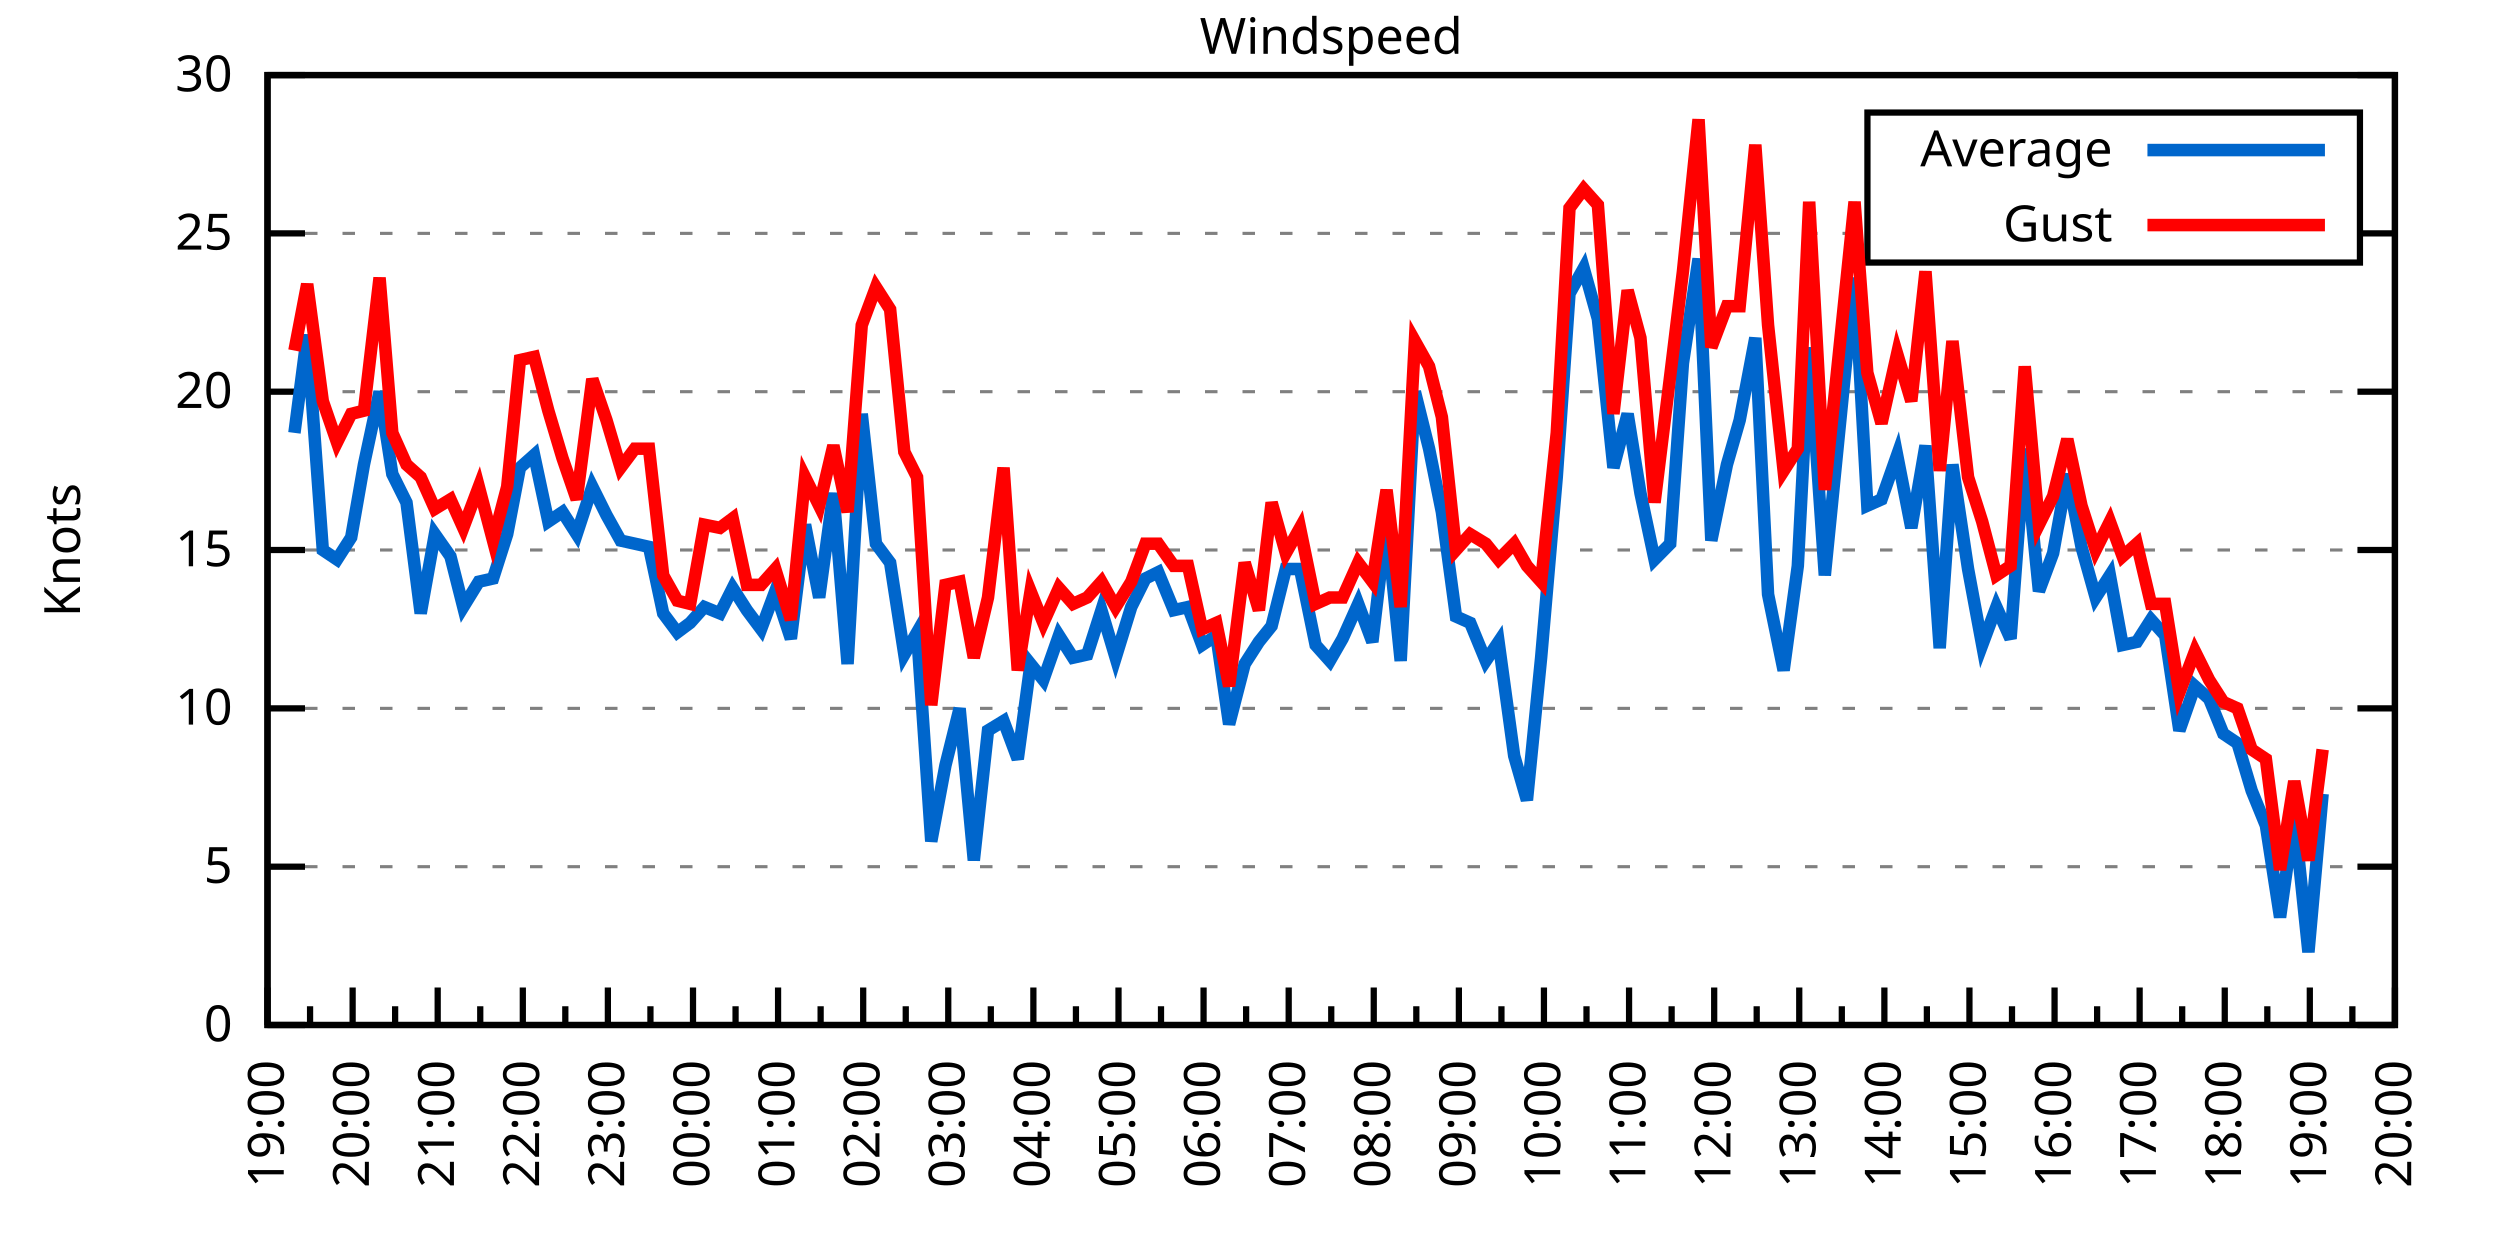
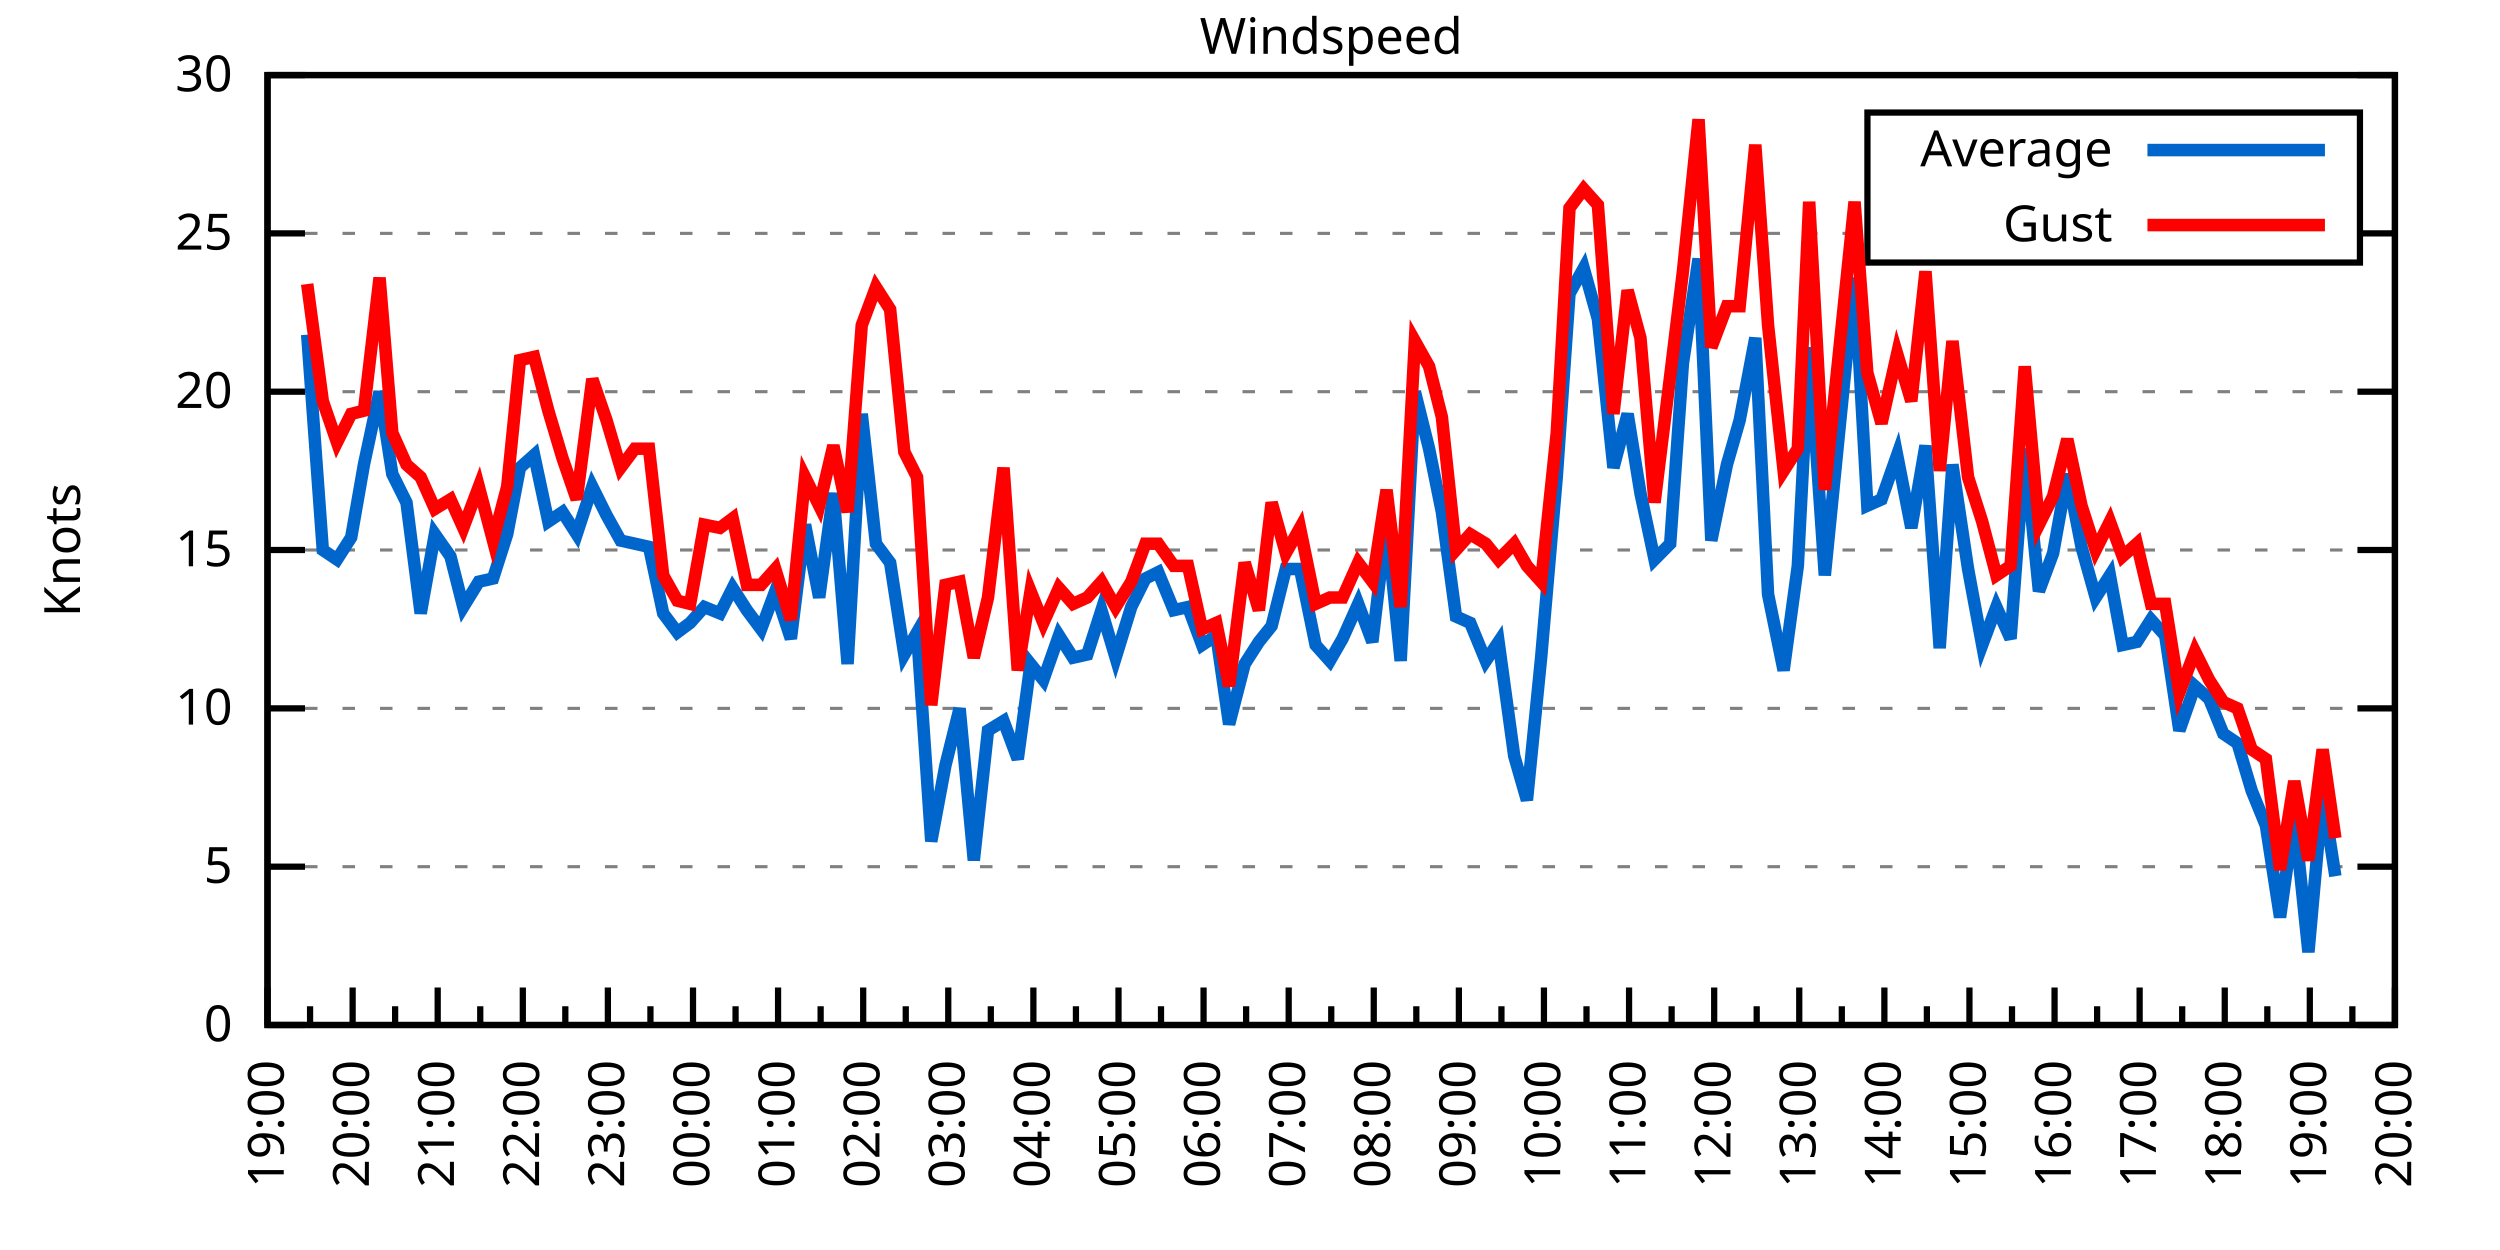
<svg xmlns="http://www.w3.org/2000/svg" xmlns:xlink="http://www.w3.org/1999/xlink" width="400" height="200" viewBox="0 0 400 200">
  <g id="gnuplot_canvas">
    <rect x="0" y="0" width="400" height="200" fill="none" />
    <defs>
      <circle id="gpDot" r="0.5" stroke-width="0.5" stroke="currentColor" />
      <path id="gpPt0" stroke-width="0.333" stroke="currentColor" d="M-1,0 h2 M0,-1 v2" />
      <path id="gpPt1" stroke-width="0.333" stroke="currentColor" d="M-1,-1 L1,1 M1,-1 L-1,1" />
      <path id="gpPt2" stroke-width="0.333" stroke="currentColor" d="M-1,0 L1,0 M0,-1 L0,1 M-1,-1 L1,1 M-1,1 L1,-1" />
      <rect id="gpPt3" stroke-width="0.333" stroke="currentColor" x="-1" y="-1" width="2" height="2" />
      <rect id="gpPt4" stroke-width="0.333" stroke="currentColor" fill="currentColor" x="-1" y="-1" width="2" height="2" />
      <circle id="gpPt5" stroke-width="0.333" stroke="currentColor" cx="0" cy="0" r="1" />
      <use xlink:href="#gpPt5" id="gpPt6" fill="currentColor" stroke="none" />
      <path id="gpPt7" stroke-width="0.333" stroke="currentColor" d="M0,-1.33 L-1.33,0.67 L1.33,0.67 z" />
      <use xlink:href="#gpPt7" id="gpPt8" fill="currentColor" stroke="none" />
      <use xlink:href="#gpPt7" id="gpPt9" stroke="currentColor" transform="rotate(180)" />
      <use xlink:href="#gpPt9" id="gpPt10" fill="currentColor" stroke="none" />
      <use xlink:href="#gpPt3" id="gpPt11" stroke="currentColor" transform="rotate(45)" />
      <use xlink:href="#gpPt11" id="gpPt12" fill="currentColor" stroke="none" />
      <path id="gpPt13" stroke-width="0.333" stroke="currentColor" d="M0,1.330 L1.265,0.411 L0.782,-1.067 L-0.782,-1.076 L-1.265,0.411 z" />
      <use xlink:href="#gpPt13" id="gpPt14" fill="currentColor" stroke="none" />
      <filter id="textbox" filterUnits="objectBoundingBox" x="0" y="0" height="1" width="1">
        <feFlood flood-color="white" flood-opacity="1" result="bgnd" />
        <feComposite in="SourceGraphic" in2="bgnd" operator="atop" />
      </filter>
      <filter id="greybox" filterUnits="objectBoundingBox" x="0" y="0" height="1" width="1">
        <feFlood flood-color="lightgrey" flood-opacity="1" result="grey" />
        <feComposite in="SourceGraphic" in2="grey" operator="atop" />
      </filter>
    </defs>
    <g fill="none" color="white" stroke="currentColor" stroke-width="1.00" stroke-linecap="butt" stroke-linejoin="miter">
</g>
    <g fill="none" color="black" stroke="currentColor" stroke-width="1.00" stroke-linecap="butt" stroke-linejoin="miter">
      <g stroke="none" shape-rendering="crispEdges">
        <polygon fill="rgb(255, 255, 255)" points="42.80,164.00 383.18,164.00 383.18,12.02 42.80,12.02 " />
      </g>
    </g>
    <g fill="none" color="black" stroke="currentColor" stroke-width="1.00" stroke-linecap="butt" stroke-linejoin="miter">
</g>
    <g fill="none" color="black" stroke="black" stroke-width="0.50" stroke-linecap="butt" stroke-linejoin="miter">
</g>
    <g fill="none" color="gray" stroke="currentColor" stroke-width="0.50" stroke-linecap="butt" stroke-linejoin="miter">
      <path stroke="gray" stroke-dasharray="2,4" class="gridline" d="M42.80,164.00 L383.19,164.00  " />
    </g>
    <g fill="none" color="gray" stroke="gray" stroke-width="1.00" stroke-linecap="butt" stroke-linejoin="miter">
</g>
    <g fill="none" color="black" stroke="currentColor" stroke-width="1.00" stroke-linecap="butt" stroke-linejoin="miter">
      <path stroke="black" d="M42.80,164.00 L48.80,164.00 M383.19,164.00 L377.19,164.00  " />
      <g transform="translate(37.20,166.60)" stroke="none" fill="black" font-family="Sans" font-size="8.00" text-anchor="end">
        <text>
          <tspan font-family="Sans"> 0</tspan>
        </text>
      </g>
    </g>
    <g fill="none" color="black" stroke="currentColor" stroke-width="1.00" stroke-linecap="butt" stroke-linejoin="miter">
</g>
    <g fill="none" color="black" stroke="black" stroke-width="0.50" stroke-linecap="butt" stroke-linejoin="miter">
</g>
    <g fill="none" color="gray" stroke="currentColor" stroke-width="0.50" stroke-linecap="butt" stroke-linejoin="miter">
      <path stroke="gray" stroke-dasharray="2,4" class="gridline" d="M42.80,138.67 L383.19,138.67  " />
    </g>
    <g fill="none" color="gray" stroke="gray" stroke-width="1.00" stroke-linecap="butt" stroke-linejoin="miter">
</g>
    <g fill="none" color="black" stroke="currentColor" stroke-width="1.00" stroke-linecap="butt" stroke-linejoin="miter">
      <path stroke="black" d="M42.80,138.67 L48.80,138.67 M383.19,138.67 L377.19,138.67  " />
      <g transform="translate(37.20,141.27)" stroke="none" fill="black" font-family="Sans" font-size="8.00" text-anchor="end">
        <text>
          <tspan font-family="Sans"> 5</tspan>
        </text>
      </g>
    </g>
    <g fill="none" color="black" stroke="currentColor" stroke-width="1.00" stroke-linecap="butt" stroke-linejoin="miter">
</g>
    <g fill="none" color="black" stroke="black" stroke-width="0.50" stroke-linecap="butt" stroke-linejoin="miter">
</g>
    <g fill="none" color="gray" stroke="currentColor" stroke-width="0.50" stroke-linecap="butt" stroke-linejoin="miter">
      <path stroke="gray" stroke-dasharray="2,4" class="gridline" d="M42.80,113.34 L383.19,113.34  " />
    </g>
    <g fill="none" color="gray" stroke="gray" stroke-width="1.00" stroke-linecap="butt" stroke-linejoin="miter">
</g>
    <g fill="none" color="black" stroke="currentColor" stroke-width="1.00" stroke-linecap="butt" stroke-linejoin="miter">
      <path stroke="black" d="M42.80,113.34 L48.80,113.34 M383.19,113.34 L377.19,113.34  " />
      <g transform="translate(37.20,115.94)" stroke="none" fill="black" font-family="Sans" font-size="8.00" text-anchor="end">
        <text>
          <tspan font-family="Sans"> 10</tspan>
        </text>
      </g>
    </g>
    <g fill="none" color="black" stroke="currentColor" stroke-width="1.00" stroke-linecap="butt" stroke-linejoin="miter">
</g>
    <g fill="none" color="black" stroke="black" stroke-width="0.50" stroke-linecap="butt" stroke-linejoin="miter">
</g>
    <g fill="none" color="gray" stroke="currentColor" stroke-width="0.50" stroke-linecap="butt" stroke-linejoin="miter">
      <path stroke="gray" stroke-dasharray="2,4" class="gridline" d="M42.80,88.00 L383.19,88.00  " />
    </g>
    <g fill="none" color="gray" stroke="gray" stroke-width="1.00" stroke-linecap="butt" stroke-linejoin="miter">
</g>
    <g fill="none" color="black" stroke="currentColor" stroke-width="1.00" stroke-linecap="butt" stroke-linejoin="miter">
      <path stroke="black" d="M42.80,88.00 L48.80,88.00 M383.19,88.00 L377.19,88.00  " />
      <g transform="translate(37.20,90.60)" stroke="none" fill="black" font-family="Sans" font-size="8.00" text-anchor="end">
        <text>
          <tspan font-family="Sans"> 15</tspan>
        </text>
      </g>
    </g>
    <g fill="none" color="black" stroke="currentColor" stroke-width="1.00" stroke-linecap="butt" stroke-linejoin="miter">
</g>
    <g fill="none" color="black" stroke="black" stroke-width="0.50" stroke-linecap="butt" stroke-linejoin="miter">
</g>
    <g fill="none" color="gray" stroke="currentColor" stroke-width="0.50" stroke-linecap="butt" stroke-linejoin="miter">
      <path stroke="gray" stroke-dasharray="2,4" class="gridline" d="M42.80,62.67 L383.19,62.67  " />
    </g>
    <g fill="none" color="gray" stroke="gray" stroke-width="1.00" stroke-linecap="butt" stroke-linejoin="miter">
</g>
    <g fill="none" color="black" stroke="currentColor" stroke-width="1.00" stroke-linecap="butt" stroke-linejoin="miter">
      <path stroke="black" d="M42.80,62.67 L48.80,62.67 M383.19,62.67 L377.19,62.67  " />
      <g transform="translate(37.20,65.27)" stroke="none" fill="black" font-family="Sans" font-size="8.00" text-anchor="end">
        <text>
          <tspan font-family="Sans"> 20</tspan>
        </text>
      </g>
    </g>
    <g fill="none" color="black" stroke="currentColor" stroke-width="1.00" stroke-linecap="butt" stroke-linejoin="miter">
</g>
    <g fill="none" color="black" stroke="black" stroke-width="0.50" stroke-linecap="butt" stroke-linejoin="miter">
</g>
    <g fill="none" color="gray" stroke="currentColor" stroke-width="0.50" stroke-linecap="butt" stroke-linejoin="miter">
      <path stroke="gray" stroke-dasharray="2,4" class="gridline" d="M42.80,37.34 L298.79,37.34 M377.59,37.34 L383.19,37.34  " />
    </g>
    <g fill="none" color="gray" stroke="gray" stroke-width="1.00" stroke-linecap="butt" stroke-linejoin="miter">
</g>
    <g fill="none" color="black" stroke="currentColor" stroke-width="1.00" stroke-linecap="butt" stroke-linejoin="miter">
      <path stroke="black" d="M42.80,37.34 L48.80,37.34 M383.19,37.34 L377.19,37.34  " />
      <g transform="translate(37.20,39.94)" stroke="none" fill="black" font-family="Sans" font-size="8.00" text-anchor="end">
        <text>
          <tspan font-family="Sans"> 25</tspan>
        </text>
      </g>
    </g>
    <g fill="none" color="black" stroke="currentColor" stroke-width="1.00" stroke-linecap="butt" stroke-linejoin="miter">
</g>
    <g fill="none" color="black" stroke="black" stroke-width="0.50" stroke-linecap="butt" stroke-linejoin="miter">
</g>
    <g fill="none" color="gray" stroke="currentColor" stroke-width="0.50" stroke-linecap="butt" stroke-linejoin="miter">
      <path stroke="gray" stroke-dasharray="2,4" class="gridline" d="M42.80,12.01 L383.19,12.01  " />
    </g>
    <g fill="none" color="gray" stroke="gray" stroke-width="1.00" stroke-linecap="butt" stroke-linejoin="miter">
</g>
    <g fill="none" color="black" stroke="currentColor" stroke-width="1.00" stroke-linecap="butt" stroke-linejoin="miter">
      <path stroke="black" d="M42.80,12.01 L48.80,12.01 M383.19,12.01 L377.19,12.01  " />
      <g transform="translate(37.20,14.61)" stroke="none" fill="black" font-family="Sans" font-size="8.00" text-anchor="end">
        <text>
          <tspan font-family="Sans"> 30</tspan>
        </text>
      </g>
    </g>
    <g fill="none" color="black" stroke="currentColor" stroke-width="1.00" stroke-linecap="butt" stroke-linejoin="miter">
      <path stroke="black" d="M42.80,164.00 L42.80,158.00  " />
      <g transform="translate(45.40,169.60) rotate(270)" stroke="none" fill="black" font-family="Sans" font-size="8.00" text-anchor="end">
        <text>
          <tspan font-family="Sans">19:00</tspan>
        </text>
      </g>
    </g>
    <g fill="none" color="black" stroke="currentColor" stroke-width="1.00" stroke-linecap="butt" stroke-linejoin="miter">
      <path stroke="black" d="M49.61,164.00 L49.61,161.00 M56.42,164.00 L56.42,158.00  " />
      <g transform="translate(59.02,169.60) rotate(270)" stroke="none" fill="black" font-family="Sans" font-size="8.00" text-anchor="end">
        <text>
          <tspan font-family="Sans">20:00</tspan>
        </text>
      </g>
    </g>
    <g fill="none" color="black" stroke="currentColor" stroke-width="1.00" stroke-linecap="butt" stroke-linejoin="miter">
      <path stroke="black" d="M63.22,164.00 L63.22,161.00 M70.03,164.00 L70.03,158.00  " />
      <g transform="translate(72.63,169.60) rotate(270)" stroke="none" fill="black" font-family="Sans" font-size="8.00" text-anchor="end">
        <text>
          <tspan font-family="Sans">21:00</tspan>
        </text>
      </g>
    </g>
    <g fill="none" color="black" stroke="currentColor" stroke-width="1.00" stroke-linecap="butt" stroke-linejoin="miter">
      <path stroke="black" d="M76.84,164.00 L76.84,161.00 M83.65,164.00 L83.65,158.00  " />
      <g transform="translate(86.25,169.60) rotate(270)" stroke="none" fill="black" font-family="Sans" font-size="8.00" text-anchor="end">
        <text>
          <tspan font-family="Sans">22:00</tspan>
        </text>
      </g>
    </g>
    <g fill="none" color="black" stroke="currentColor" stroke-width="1.00" stroke-linecap="butt" stroke-linejoin="miter">
      <path stroke="black" d="M90.45,164.00 L90.45,161.00 M97.26,164.00 L97.26,158.00  " />
      <g transform="translate(99.86,169.60) rotate(270)" stroke="none" fill="black" font-family="Sans" font-size="8.00" text-anchor="end">
        <text>
          <tspan font-family="Sans">23:00</tspan>
        </text>
      </g>
    </g>
    <g fill="none" color="black" stroke="currentColor" stroke-width="1.00" stroke-linecap="butt" stroke-linejoin="miter">
      <path stroke="black" d="M104.07,164.00 L104.07,161.00 M110.88,164.00 L110.88,158.00  " />
      <g transform="translate(113.48,169.60) rotate(270)" stroke="none" fill="black" font-family="Sans" font-size="8.00" text-anchor="end">
        <text>
          <tspan font-family="Sans">00:00</tspan>
        </text>
      </g>
    </g>
    <g fill="none" color="black" stroke="currentColor" stroke-width="1.00" stroke-linecap="butt" stroke-linejoin="miter">
      <path stroke="black" d="M117.69,164.00 L117.69,161.00 M124.49,164.00 L124.49,158.00  " />
      <g transform="translate(127.09,169.60) rotate(270)" stroke="none" fill="black" font-family="Sans" font-size="8.00" text-anchor="end">
        <text>
          <tspan font-family="Sans">01:00</tspan>
        </text>
      </g>
    </g>
    <g fill="none" color="black" stroke="currentColor" stroke-width="1.00" stroke-linecap="butt" stroke-linejoin="miter">
      <path stroke="black" d="M131.30,164.00 L131.30,161.00 M138.11,164.00 L138.11,158.00  " />
      <g transform="translate(140.71,169.60) rotate(270)" stroke="none" fill="black" font-family="Sans" font-size="8.00" text-anchor="end">
        <text>
          <tspan font-family="Sans">02:00</tspan>
        </text>
      </g>
    </g>
    <g fill="none" color="black" stroke="currentColor" stroke-width="1.00" stroke-linecap="butt" stroke-linejoin="miter">
      <path stroke="black" d="M144.92,164.00 L144.92,161.00 M151.72,164.00 L151.72,158.00  " />
      <g transform="translate(154.32,169.60) rotate(270)" stroke="none" fill="black" font-family="Sans" font-size="8.00" text-anchor="end">
        <text>
          <tspan font-family="Sans">03:00</tspan>
        </text>
      </g>
    </g>
    <g fill="none" color="black" stroke="currentColor" stroke-width="1.00" stroke-linecap="butt" stroke-linejoin="miter">
      <path stroke="black" d="M158.53,164.00 L158.53,161.00 M165.34,164.00 L165.34,158.00  " />
      <g transform="translate(167.94,169.60) rotate(270)" stroke="none" fill="black" font-family="Sans" font-size="8.00" text-anchor="end">
        <text>
          <tspan font-family="Sans">04:00</tspan>
        </text>
      </g>
    </g>
    <g fill="none" color="black" stroke="currentColor" stroke-width="1.00" stroke-linecap="butt" stroke-linejoin="miter">
      <path stroke="black" d="M172.15,164.00 L172.15,161.00 M178.96,164.00 L178.96,158.00  " />
      <g transform="translate(181.56,169.60) rotate(270)" stroke="none" fill="black" font-family="Sans" font-size="8.00" text-anchor="end">
        <text>
          <tspan font-family="Sans">05:00</tspan>
        </text>
      </g>
    </g>
    <g fill="none" color="black" stroke="currentColor" stroke-width="1.00" stroke-linecap="butt" stroke-linejoin="miter">
      <path stroke="black" d="M185.76,164.00 L185.76,161.00 M192.57,164.00 L192.57,158.00  " />
      <g transform="translate(195.17,169.60) rotate(270)" stroke="none" fill="black" font-family="Sans" font-size="8.00" text-anchor="end">
        <text>
          <tspan font-family="Sans">06:00</tspan>
        </text>
      </g>
    </g>
    <g fill="none" color="black" stroke="currentColor" stroke-width="1.00" stroke-linecap="butt" stroke-linejoin="miter">
      <path stroke="black" d="M199.38,164.00 L199.38,161.00 M206.19,164.00 L206.19,158.00  " />
      <g transform="translate(208.79,169.60) rotate(270)" stroke="none" fill="black" font-family="Sans" font-size="8.00" text-anchor="end">
        <text>
          <tspan font-family="Sans">07:00</tspan>
        </text>
      </g>
    </g>
    <g fill="none" color="black" stroke="currentColor" stroke-width="1.00" stroke-linecap="butt" stroke-linejoin="miter">
      <path stroke="black" d="M213.00,164.00 L213.00,161.00 M219.80,164.00 L219.80,158.00  " />
      <g transform="translate(222.40,169.60) rotate(270)" stroke="none" fill="black" font-family="Sans" font-size="8.00" text-anchor="end">
        <text>
          <tspan font-family="Sans">08:00</tspan>
        </text>
      </g>
    </g>
    <g fill="none" color="black" stroke="currentColor" stroke-width="1.00" stroke-linecap="butt" stroke-linejoin="miter">
      <path stroke="black" d="M226.61,164.00 L226.61,161.00 M233.42,164.00 L233.42,158.00  " />
      <g transform="translate(236.02,169.60) rotate(270)" stroke="none" fill="black" font-family="Sans" font-size="8.00" text-anchor="end">
        <text>
          <tspan font-family="Sans">09:00</tspan>
        </text>
      </g>
    </g>
    <g fill="none" color="black" stroke="currentColor" stroke-width="1.00" stroke-linecap="butt" stroke-linejoin="miter">
      <path stroke="black" d="M240.23,164.00 L240.23,161.00 M247.03,164.00 L247.03,158.00  " />
      <g transform="translate(249.63,169.60) rotate(270)" stroke="none" fill="black" font-family="Sans" font-size="8.00" text-anchor="end">
        <text>
          <tspan font-family="Sans">10:00</tspan>
        </text>
      </g>
    </g>
    <g fill="none" color="black" stroke="currentColor" stroke-width="1.00" stroke-linecap="butt" stroke-linejoin="miter">
      <path stroke="black" d="M253.84,164.00 L253.84,161.00 M260.65,164.00 L260.65,158.00  " />
      <g transform="translate(263.25,169.60) rotate(270)" stroke="none" fill="black" font-family="Sans" font-size="8.00" text-anchor="end">
        <text>
          <tspan font-family="Sans">11:00</tspan>
        </text>
      </g>
    </g>
    <g fill="none" color="black" stroke="currentColor" stroke-width="1.00" stroke-linecap="butt" stroke-linejoin="miter">
      <path stroke="black" d="M267.46,164.00 L267.46,161.00 M274.27,164.00 L274.27,158.00  " />
      <g transform="translate(276.87,169.60) rotate(270)" stroke="none" fill="black" font-family="Sans" font-size="8.00" text-anchor="end">
        <text>
          <tspan font-family="Sans">12:00</tspan>
        </text>
      </g>
    </g>
    <g fill="none" color="black" stroke="currentColor" stroke-width="1.00" stroke-linecap="butt" stroke-linejoin="miter">
      <path stroke="black" d="M281.07,164.00 L281.07,161.00 M287.88,164.00 L287.88,158.00  " />
      <g transform="translate(290.48,169.60) rotate(270)" stroke="none" fill="black" font-family="Sans" font-size="8.00" text-anchor="end">
        <text>
          <tspan font-family="Sans">13:00</tspan>
        </text>
      </g>
    </g>
    <g fill="none" color="black" stroke="currentColor" stroke-width="1.00" stroke-linecap="butt" stroke-linejoin="miter">
      <path stroke="black" d="M294.69,164.00 L294.69,161.00 M301.50,164.00 L301.50,158.00  " />
      <g transform="translate(304.10,169.60) rotate(270)" stroke="none" fill="black" font-family="Sans" font-size="8.00" text-anchor="end">
        <text>
          <tspan font-family="Sans">14:00</tspan>
        </text>
      </g>
    </g>
    <g fill="none" color="black" stroke="currentColor" stroke-width="1.00" stroke-linecap="butt" stroke-linejoin="miter">
      <path stroke="black" d="M308.30,164.00 L308.30,161.00 M315.11,164.00 L315.11,158.00  " />
      <g transform="translate(317.71,169.60) rotate(270)" stroke="none" fill="black" font-family="Sans" font-size="8.00" text-anchor="end">
        <text>
          <tspan font-family="Sans">15:00</tspan>
        </text>
      </g>
    </g>
    <g fill="none" color="black" stroke="currentColor" stroke-width="1.00" stroke-linecap="butt" stroke-linejoin="miter">
      <path stroke="black" d="M321.92,164.00 L321.92,161.00 M328.73,164.00 L328.73,158.00  " />
      <g transform="translate(331.33,169.60) rotate(270)" stroke="none" fill="black" font-family="Sans" font-size="8.00" text-anchor="end">
        <text>
          <tspan font-family="Sans">16:00</tspan>
        </text>
      </g>
    </g>
    <g fill="none" color="black" stroke="currentColor" stroke-width="1.00" stroke-linecap="butt" stroke-linejoin="miter">
      <path stroke="black" d="M335.54,164.00 L335.54,161.00 M342.34,164.00 L342.34,158.00  " />
      <g transform="translate(344.94,169.60) rotate(270)" stroke="none" fill="black" font-family="Sans" font-size="8.00" text-anchor="end">
        <text>
          <tspan font-family="Sans">17:00</tspan>
        </text>
      </g>
    </g>
    <g fill="none" color="black" stroke="currentColor" stroke-width="1.00" stroke-linecap="butt" stroke-linejoin="miter">
      <path stroke="black" d="M349.15,164.00 L349.15,161.00 M355.96,164.00 L355.96,158.00  " />
      <g transform="translate(358.56,169.60) rotate(270)" stroke="none" fill="black" font-family="Sans" font-size="8.00" text-anchor="end">
        <text>
          <tspan font-family="Sans">18:00</tspan>
        </text>
      </g>
    </g>
    <g fill="none" color="black" stroke="currentColor" stroke-width="1.00" stroke-linecap="butt" stroke-linejoin="miter">
      <path stroke="black" d="M362.77,164.00 L362.77,161.00 M369.57,164.00 L369.57,158.00  " />
      <g transform="translate(372.17,169.60) rotate(270)" stroke="none" fill="black" font-family="Sans" font-size="8.00" text-anchor="end">
        <text>
          <tspan font-family="Sans">19:00</tspan>
        </text>
      </g>
    </g>
    <g fill="none" color="black" stroke="currentColor" stroke-width="1.00" stroke-linecap="butt" stroke-linejoin="miter">
      <path stroke="black" d="M376.38,164.00 L376.38,161.00 M383.19,164.00 L383.19,158.00  " />
      <g transform="translate(385.79,169.60) rotate(270)" stroke="none" fill="black" font-family="Sans" font-size="8.00" text-anchor="end">
        <text>
          <tspan font-family="Sans">20:00</tspan>
        </text>
      </g>
    </g>
    <g fill="none" color="black" stroke="currentColor" stroke-width="1.00" stroke-linecap="butt" stroke-linejoin="miter">
</g>
    <g fill="none" color="black" stroke="currentColor" stroke-width="1.00" stroke-linecap="butt" stroke-linejoin="miter">
      <path stroke="black" d="M42.80,12.01 L42.80,164.00 L383.19,164.00 L383.19,12.01 L42.80,12.01 Z  " />
    </g>
    <g fill="none" color="black" stroke="currentColor" stroke-width="1.00" stroke-linecap="butt" stroke-linejoin="miter">
      <g transform="translate(12.80,88.01) rotate(270)" stroke="none" fill="black" font-family="Sans" font-size="8.00" text-anchor="middle">
        <text>
          <tspan font-family="Sans">Knots</tspan>
        </text>
      </g>
    </g>
    <g fill="none" color="black" stroke="currentColor" stroke-width="1.00" stroke-linecap="butt" stroke-linejoin="miter">
</g>
    <g fill="none" color="black" stroke="currentColor" stroke-width="1.00" stroke-linecap="butt" stroke-linejoin="miter">
      <path stroke="black" d="M298.79,42.01 L298.79,18.01 L377.59,18.01 L377.59,42.01 L298.79,42.01 Z  " />
    </g>
    <g id="Windspeed_plot_1">
      <g fill="none" color="white" stroke="black" stroke-width="2.00" stroke-linecap="butt" stroke-linejoin="miter">
</g>
      <g fill="none" color="black" stroke="currentColor" stroke-width="2.00" stroke-linecap="butt" stroke-linejoin="miter">
        <g transform="translate(337.99,26.61)" stroke="none" fill="black" font-family="Sans" font-size="8.00" text-anchor="end">
          <text>
            <tspan font-family="Sans">Average</tspan>
          </text>
        </g>
      </g>
      <g fill="none" color="black" stroke="currentColor" stroke-width="2.00" stroke-linecap="butt" stroke-linejoin="miter">
-         <path stroke="rgb(  0, 102, 204)" d="M343.59,24.01 L371.99,24.01 M47.11,69.26 L49.15,53.55 L51.65,88.00 L53.92,89.52 L56.19,85.98 L58.23,74.33   L60.73,62.67 L62.77,75.85 L65.04,80.41 L67.31,98.14 L69.58,85.47 L72.07,89.02 L74.12,97.12 L76.61,93.07   L78.88,92.56 L81.15,85.47 L83.19,74.83 L85.46,72.81 L87.73,83.45 L90.00,81.93 L92.27,85.47 L94.77,77.87   L97.04,82.43 L99.30,86.49 L101.57,86.99 L103.84,87.50 L106.11,98.14 L108.38,101.18 L110.42,99.66 L112.69,97.12   L115.19,98.14 L117.23,94.08 L119.50,97.63 L121.77,100.67 L124.04,94.59 L126.54,102.19 L128.81,83.95 L131.07,95.60   L133.34,78.89 L135.61,106.24 L137.88,66.22 L140.15,86.99 L142.42,90.03 L144.69,104.72 L146.73,101.18 L149.00,134.62   L151.27,122.46 L153.54,113.34 L155.81,137.66 L158.08,116.88 L160.57,115.36 L162.84,121.44 L164.89,106.24 L166.93,108.78   L169.43,101.68 L171.69,105.23 L173.96,104.72 L176.23,97.63 L178.50,105.23 L181.00,97.12 L183.27,92.56 L185.31,91.55   L187.81,97.63 L190.08,97.12 L192.34,103.20 L194.61,101.68 L196.66,115.87 L199.15,106.24 L201.42,102.70 L203.46,100.16   L205.73,91.04 L208.00,91.04 L210.50,103.20 L212.77,105.74 L214.81,102.19 L217.31,96.62 L219.58,102.70 L221.85,83.45   L224.11,105.74 L226.38,62.67 L228.65,71.79 L230.70,81.93 L232.96,98.64 L235.23,99.66 L237.73,105.74 L239.77,102.70   L242.27,120.94 L244.31,128.03 L246.58,105.23 L249.08,76.35 L251.12,46.97 L253.39,42.91 L255.66,51.02 L258.15,74.83   L260.42,66.22 L262.47,78.89 L264.73,89.52 L267.23,86.99 L269.27,58.11 L271.77,41.39 L273.81,86.49 L276.31,74.33   L278.35,67.23 L280.85,54.06 L282.89,95.10 L285.38,107.26 L287.65,90.54 L289.47,55.58 L291.97,92.06 L296.73,44.43   L298.77,80.91 L301.04,79.90 L303.54,72.81 L305.81,84.46 L308.08,71.29 L310.35,103.71 L312.39,74.33 L314.89,91.04   L317.15,103.20 L319.42,97.12 L321.69,102.19 L323.96,71.79 L326.23,94.59 L328.50,88.51 L330.77,75.85 L333.04,87.50   L335.31,95.60 L337.58,92.06 L339.62,103.20 L341.89,102.70 L344.16,99.15 L346.43,101.68 L348.70,116.88 L351.19,109.79   L353.46,111.82 L355.73,117.39 L358.00,118.91 L360.27,126.51 L362.54,132.08 L364.81,146.77 L367.08,130.56 L369.35,152.35   L371.62,127.02  " />
+         <path stroke="rgb(  0, 102, 204)" d="M343.59,24.01 L371.99,24.01 M49.15,53.55 L51.65,88.00 L53.92,89.52 L56.19,85.98 L58.23,74.33 L60.73,62.67   L62.77,75.85 L65.04,80.41 L67.31,98.14 L69.58,85.47 L72.07,89.02 L74.12,97.12 L76.61,93.07 L78.88,92.56   L81.15,85.47 L83.19,74.83 L85.46,72.81 L87.73,83.45 L90.00,81.93 L92.27,85.47 L94.77,77.87 L97.04,82.43   L99.30,86.49 L101.57,86.99 L103.84,87.50 L106.11,98.14 L108.38,101.18 L110.42,99.66 L112.69,97.12 L115.19,98.14   L117.23,94.08 L119.50,97.63 L121.77,100.67 L124.04,94.59 L126.54,102.19 L128.81,83.95 L131.07,95.60 L133.34,78.89   L135.61,106.24 L137.88,66.22 L140.15,86.99 L142.42,90.03 L144.69,104.72 L146.73,101.18 L149.00,134.62 L151.27,122.46   L153.54,113.34 L155.81,137.66 L158.08,116.88 L160.57,115.36 L162.84,121.44 L164.89,106.24 L166.93,108.78 L169.43,101.68   L171.69,105.23 L173.96,104.72 L176.23,97.63 L178.50,105.23 L181.00,97.12 L183.27,92.56 L185.31,91.55 L187.81,97.63   L190.08,97.12 L192.34,103.20 L194.61,101.68 L196.66,115.87 L199.15,106.24 L201.42,102.70 L203.46,100.16 L205.73,91.04   L208.00,91.04 L210.50,103.20 L212.77,105.74 L214.81,102.19 L217.31,96.62 L219.58,102.70 L221.85,83.45 L224.11,105.74   L226.38,62.67 L228.65,71.79 L230.70,81.93 L232.96,98.64 L235.23,99.66 L237.73,105.74 L239.77,102.70 L242.27,120.94   L244.31,128.03 L246.58,105.23 L249.08,76.35 L251.12,46.97 L253.39,42.91 L255.66,51.02 L258.15,74.83 L260.42,66.22   L262.47,78.89 L264.73,89.52 L267.23,86.99 L269.27,58.11 L271.77,41.39 L273.81,86.49 L276.31,74.33 L278.35,67.23   L280.85,54.06 L282.89,95.10 L285.38,107.26 L287.65,90.54 L289.47,55.58 L291.97,92.06 L296.73,44.43 L298.77,80.91   L301.04,79.90 L303.54,72.81 L305.81,84.46 L308.08,71.29 L310.35,103.71 L312.39,74.33 L314.89,91.04 L317.15,103.20   L319.42,97.12 L321.69,102.19 L323.96,71.79 L326.23,94.59 L328.50,88.51 L330.77,75.85 L333.04,87.50 L335.31,95.60   L337.58,92.06 L339.62,103.20 L341.89,102.70 L344.16,99.15 L346.43,101.68 L348.70,116.88 L351.19,109.79 L353.46,111.82   L355.73,117.39 L358.00,118.91 L360.27,126.51 L362.54,132.08 L364.81,146.77 L367.08,130.56 L369.35,152.35 L371.62,127.02   L373.66,140.19  " />
      </g>
    </g>
    <g id="Windspeed_plot_2">
      <g fill="none" color="black" stroke="currentColor" stroke-width="2.00" stroke-linecap="butt" stroke-linejoin="miter">
        <g transform="translate(337.99,38.61)" stroke="none" fill="black" font-family="Sans" font-size="8.00" text-anchor="end">
          <text>
            <tspan font-family="Sans">Gust</tspan>
          </text>
        </g>
      </g>
      <g fill="none" color="black" stroke="currentColor" stroke-width="2.00" stroke-linecap="butt" stroke-linejoin="miter">
-         <path stroke="rgb(255,   0,   0)" d="M343.59,36.01 L371.99,36.01 M47.11,56.09 L49.15,45.45 L51.65,64.19 L53.92,70.78 L56.19,66.22 L58.23,65.71   L60.73,44.43 L62.77,69.26 L65.04,74.33 L67.31,76.35 L69.58,81.42 L72.07,79.90 L74.12,84.46 L76.61,77.87   L78.88,86.49 L81.15,77.87 L83.19,57.61 L85.46,57.10 L87.73,65.71 L90.00,73.31 L92.27,79.90 L94.77,60.65   L97.04,67.23 L99.30,74.83 L101.57,71.79 L103.84,71.79 L106.11,92.06 L108.38,96.11 L110.42,96.62 L112.69,83.95   L115.19,84.46 L117.23,82.94 L119.50,93.58 L121.77,93.58 L124.04,91.04 L126.54,99.15 L128.81,76.35 L131.07,80.91   L133.34,71.29 L135.61,81.93 L137.88,52.03 L140.15,45.95 L142.42,49.50 L144.69,72.30 L146.73,76.35 L149.00,112.83   L151.27,93.58 L153.54,93.07 L155.81,105.23 L158.08,95.60 L160.57,74.83 L162.84,107.26 L164.89,94.59 L166.93,99.66   L169.43,94.08 L171.69,96.62 L173.96,95.60 L176.23,93.07 L178.50,97.12 L181.00,93.07 L183.27,86.99 L185.31,86.99   L187.81,90.54 L190.08,90.54 L192.34,100.67 L194.61,99.66 L196.66,109.79 L199.15,90.03 L201.42,97.63 L203.46,80.41   L205.73,88.51 L208.00,84.46 L210.50,96.62 L212.77,95.60 L214.81,95.60 L217.31,90.03 L219.58,93.07 L221.85,78.38   L224.11,97.12 L226.38,54.57 L228.65,58.62 L230.70,66.73 L232.96,88.00 L235.23,85.47 L237.73,86.99 L239.77,89.52   L242.27,86.99 L244.31,90.54 L246.58,93.07 L249.08,69.26 L251.12,33.29 L253.39,30.25 L255.66,32.78 L258.15,66.22   L260.42,46.46 L262.47,54.06 L264.73,80.41 L267.23,60.14 L269.27,43.42 L271.77,19.10 L273.81,55.58 L276.31,48.99   L278.35,48.99 L280.85,23.16 L282.89,52.03 L285.38,75.34 L287.65,71.79 L289.47,32.28 L291.97,78.38 L296.73,32.28   L298.77,59.63 L301.04,67.74 L303.54,56.59 L305.81,64.19 L308.08,43.42 L310.35,75.34 L312.39,54.57 L314.89,76.35   L317.15,83.45 L319.42,92.06 L321.69,90.54 L323.96,58.62 L326.23,83.95 L328.50,79.39 L330.77,70.27 L333.04,80.91   L335.31,88.00 L337.58,83.45 L339.62,89.02 L341.89,86.99 L344.16,96.62 L346.43,96.62 L348.70,110.80 L351.19,104.22   L353.46,108.78 L355.73,112.32 L358.00,113.34 L360.27,119.92 L362.54,121.44 L364.81,139.17 L367.08,124.99 L369.35,137.66   L371.62,119.92  " />
+         <path stroke="rgb(255,   0,   0)" d="M343.59,36.01 L371.99,36.01 M49.15,45.45 L51.65,64.19 L53.92,70.78 L56.19,66.22 L58.23,65.71 L60.73,44.43   L62.77,69.26 L65.04,74.33 L67.31,76.35 L69.58,81.42 L72.07,79.90 L74.12,84.46 L76.61,77.87 L78.88,86.49   L81.15,77.87 L83.19,57.61 L85.46,57.10 L87.73,65.71 L90.00,73.31 L92.27,79.90 L94.77,60.65 L97.04,67.23   L99.30,74.83 L101.57,71.79 L103.84,71.79 L106.11,92.06 L108.38,96.11 L110.42,96.62 L112.69,83.95 L115.19,84.46   L117.23,82.94 L119.50,93.58 L121.77,93.58 L124.04,91.04 L126.54,99.15 L128.81,76.35 L131.07,80.91 L133.34,71.29   L135.61,81.93 L137.88,52.03 L140.15,45.95 L142.42,49.50 L144.69,72.30 L146.73,76.35 L149.00,112.83 L151.27,93.58   L153.54,93.07 L155.81,105.23 L158.08,95.60 L160.57,74.83 L162.84,107.26 L164.89,94.59 L166.93,99.66 L169.43,94.08   L171.69,96.62 L173.96,95.60 L176.23,93.07 L178.50,97.12 L181.00,93.07 L183.27,86.99 L185.31,86.99 L187.81,90.54   L190.08,90.54 L192.34,100.67 L194.61,99.66 L196.66,109.79 L199.15,90.03 L201.42,97.63 L203.46,80.41 L205.73,88.51   L208.00,84.46 L210.50,96.62 L212.77,95.60 L214.81,95.60 L217.31,90.03 L219.58,93.07 L221.85,78.38 L224.11,97.12   L226.38,54.57 L228.65,58.62 L230.70,66.73 L232.96,88.00 L235.23,85.47 L237.73,86.99 L239.77,89.52 L242.27,86.99   L244.31,90.54 L246.58,93.07 L249.08,69.26 L251.12,33.29 L253.39,30.25 L255.66,32.78 L258.15,66.22 L260.42,46.46   L262.47,54.06 L264.73,80.41 L267.23,60.14 L269.27,43.42 L271.77,19.10 L273.81,55.58 L276.31,48.99 L278.35,48.99   L280.85,23.16 L282.89,52.03 L285.38,75.34 L287.65,71.79 L289.47,32.28 L291.97,78.38 L296.73,32.28 L298.77,59.63   L301.04,67.74 L303.54,56.59 L305.81,64.19 L308.08,43.42 L310.35,75.34 L312.39,54.57 L314.89,76.35 L317.15,83.45   L319.42,92.06 L321.69,90.54 L323.96,58.62 L326.23,83.95 L328.50,79.39 L330.77,70.27 L333.04,80.91 L335.31,88.00   L337.58,83.45 L339.62,89.02 L341.89,86.99 L344.16,96.62 L346.43,96.62 L348.70,110.80 L351.19,104.22 L353.46,108.78   L355.73,112.32 L358.00,113.34 L360.27,119.92 L362.54,121.44 L364.81,139.17 L367.08,124.99 L369.35,137.66 L371.62,119.92   L373.66,134.11  " />
      </g>
    </g>
    <g fill="none" color="black" stroke="currentColor" stroke-width="2.00" stroke-linecap="butt" stroke-linejoin="miter">
</g>
    <g fill="none" color="black" stroke="black" stroke-width="1.00" stroke-linecap="butt" stroke-linejoin="miter">
</g>
    <g fill="none" color="black" stroke="currentColor" stroke-width="1.00" stroke-linecap="butt" stroke-linejoin="miter">
      <path stroke="black" d="M42.80,12.01 L42.80,164.00 L383.19,164.00 L383.19,12.01 L42.80,12.01 Z  " />
    </g>
    <g fill="none" color="black" stroke="currentColor" stroke-width="1.00" stroke-linecap="butt" stroke-linejoin="miter">
      <g transform="translate(212.99,8.61)" stroke="none" fill="black" font-family="Sans" font-size="8.00" text-anchor="middle">
        <text>
          <tspan font-family="Sans">Windspeed</tspan>
        </text>
      </g>
    </g>
    <g fill="none" color="black" stroke="currentColor" stroke-width="1.00" stroke-linecap="butt" stroke-linejoin="miter">
</g>
  </g>
</svg>
